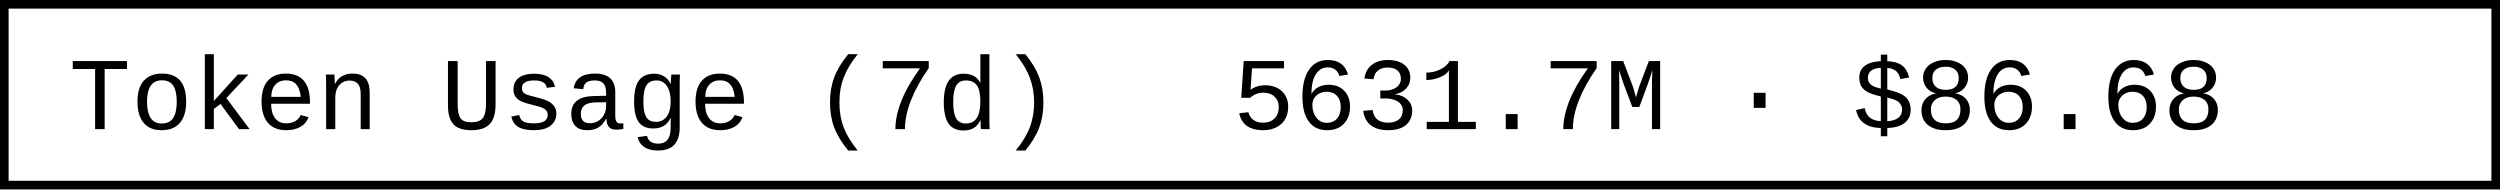
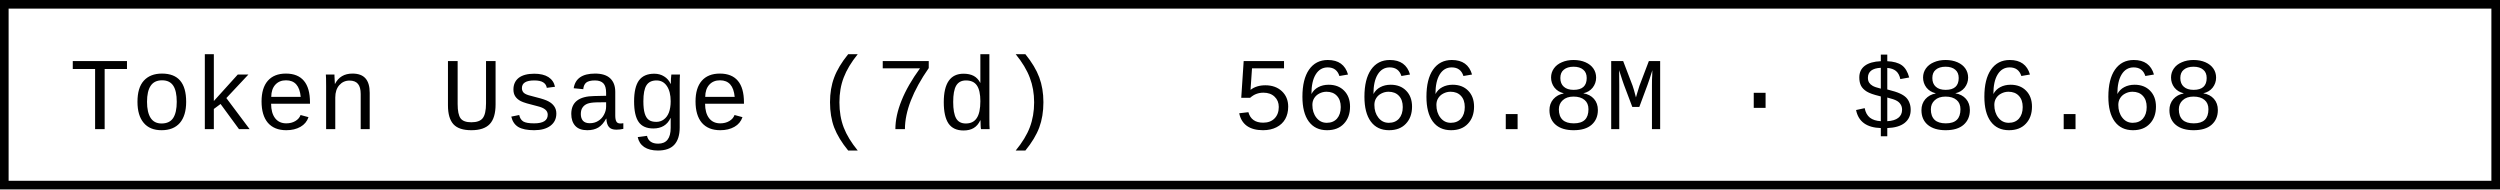
- <svg xmlns="http://www.w3.org/2000/svg" width="290.4" height="22" role="img" aria-label="Token Usage (7d): 5631.7M · $86.68">
+ <svg xmlns="http://www.w3.org/2000/svg" width="290.4" height="22" role="img" aria-label="Token Usage (7d): 5666.8M · $86.68">
  <rect x="0.5" y="0.5" width="289.4" height="21" fill="#fff" stroke="#000" stroke-width="1" />
  <g font-family="'Consolas','Monaco','Courier New',monospace" font-size="12" fill="#000">
    <text x="8" y="15">Token Usage (7d)</text>
-     <text x="143.2" y="15">5631.7M · $86.68</text>
+     <text x="143.2" y="15">5666.8M · $86.68</text>
  </g>
</svg>
